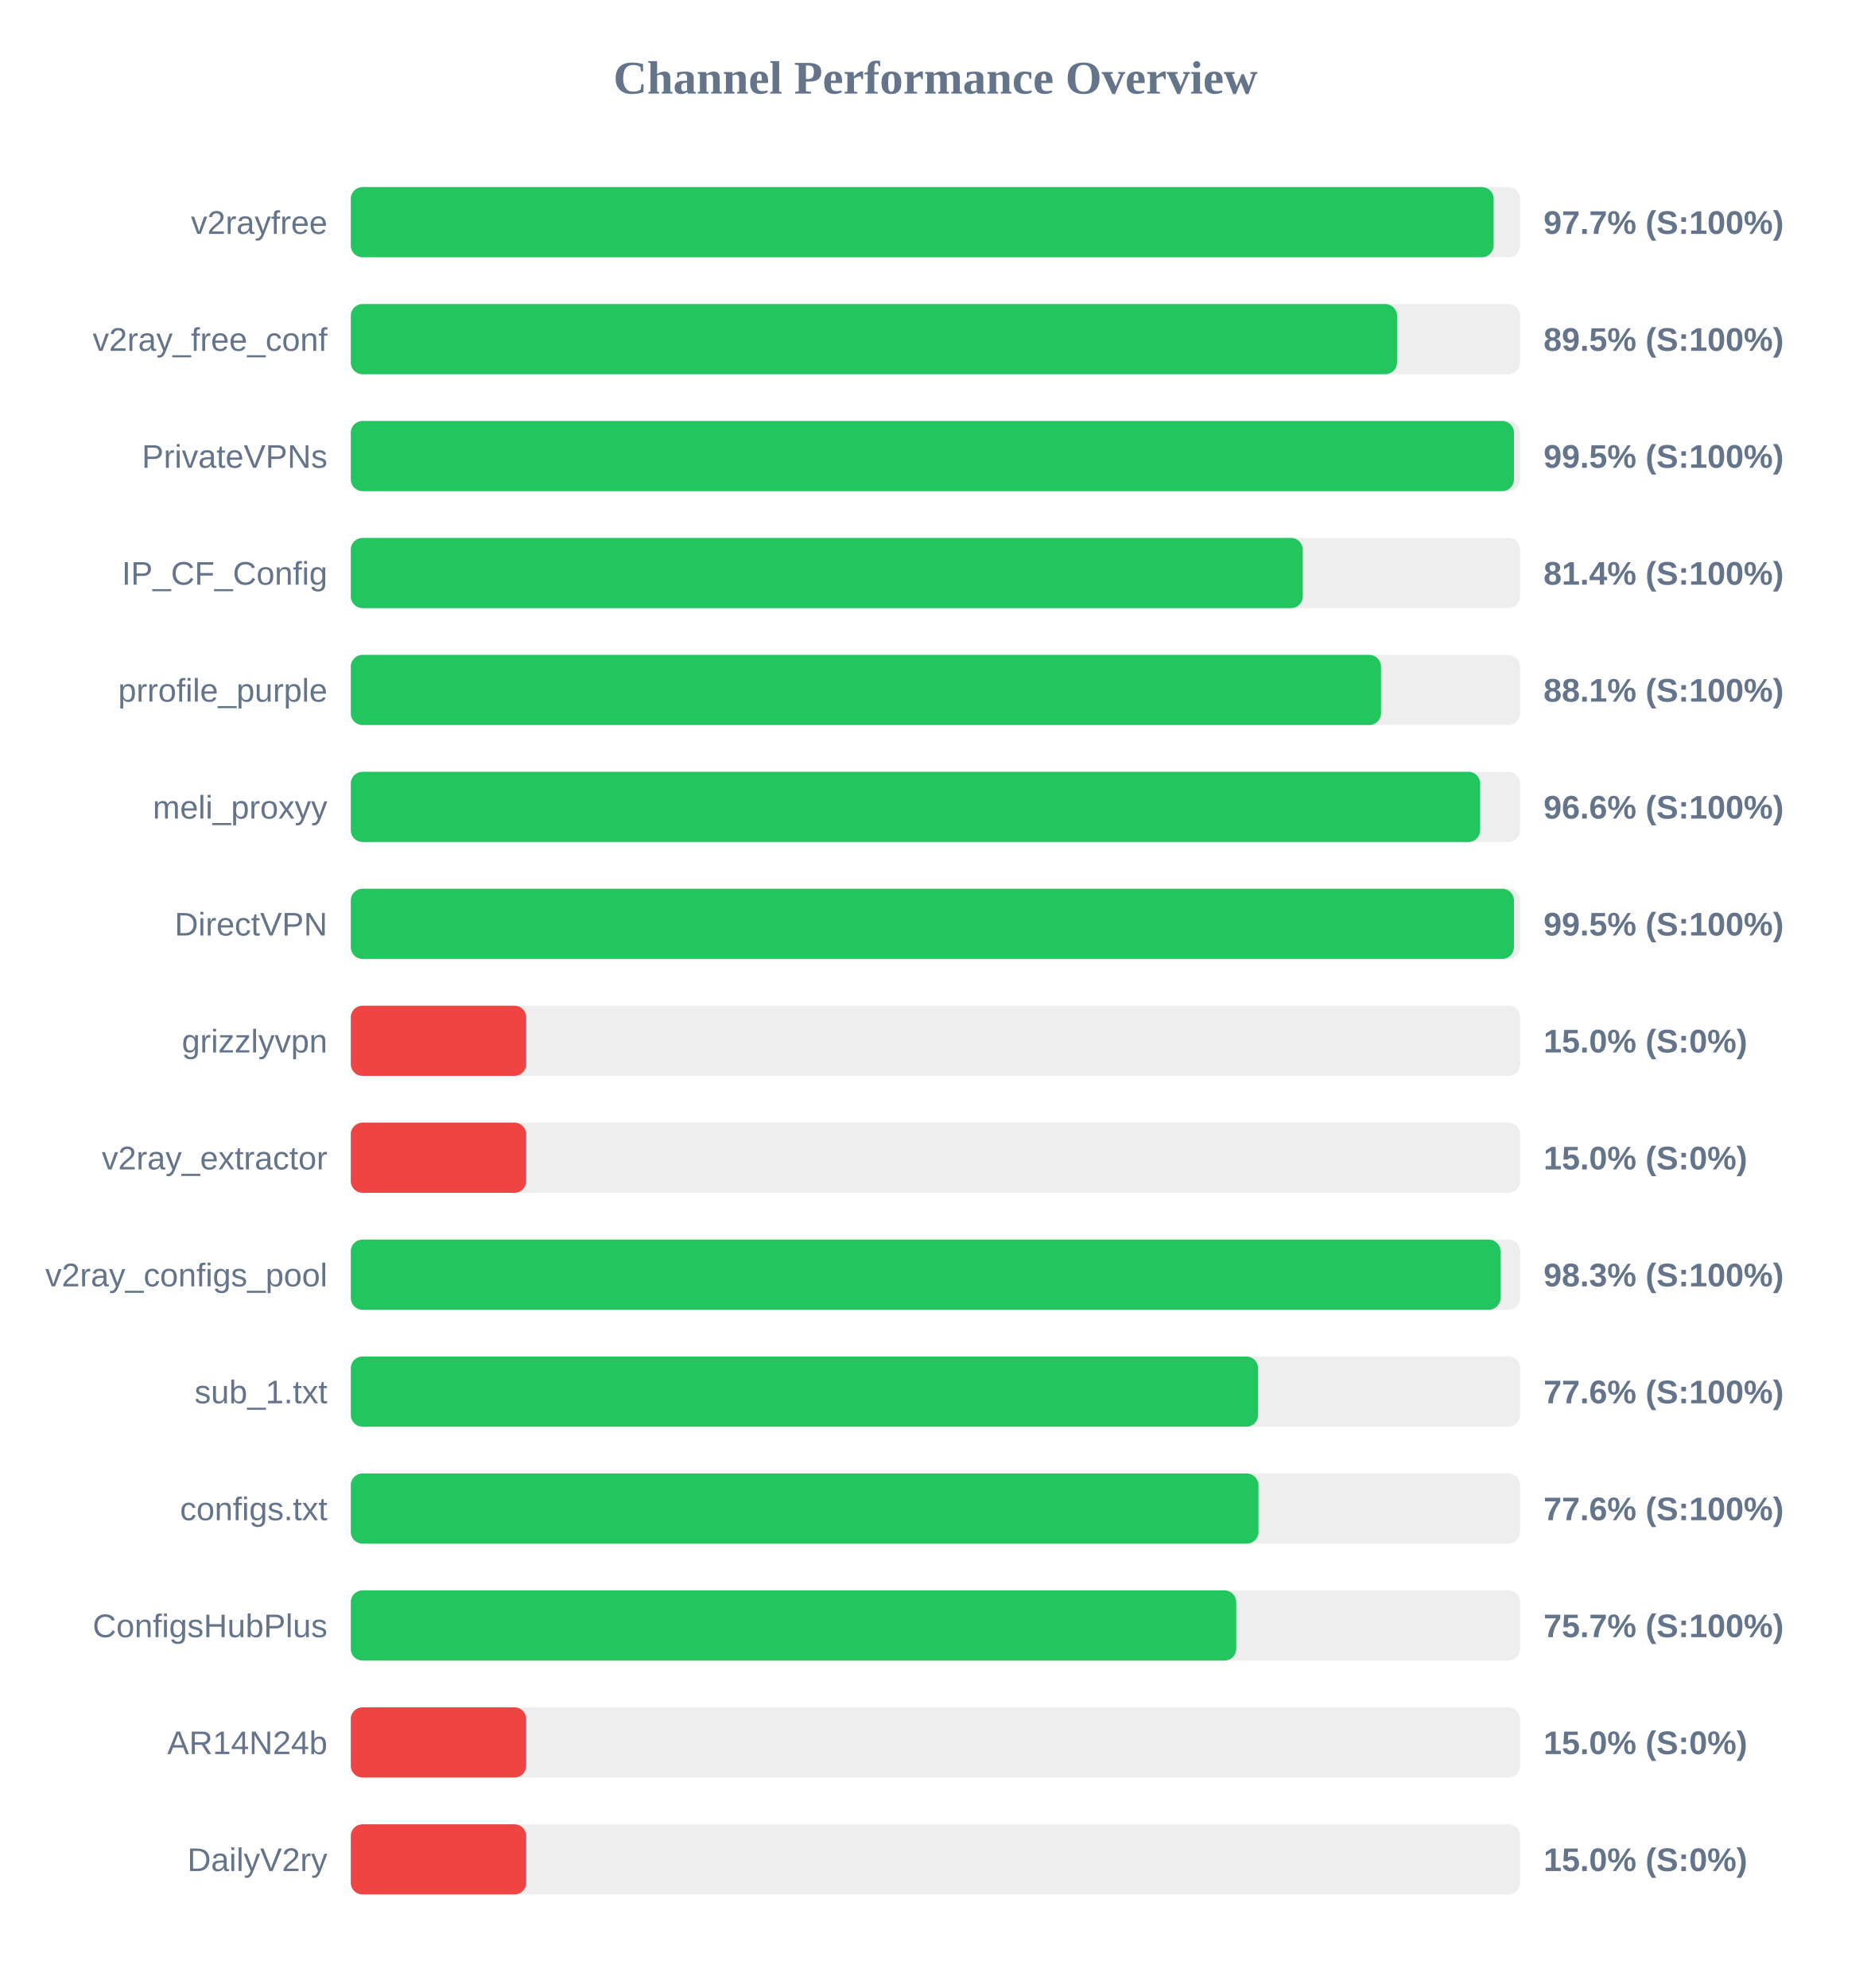
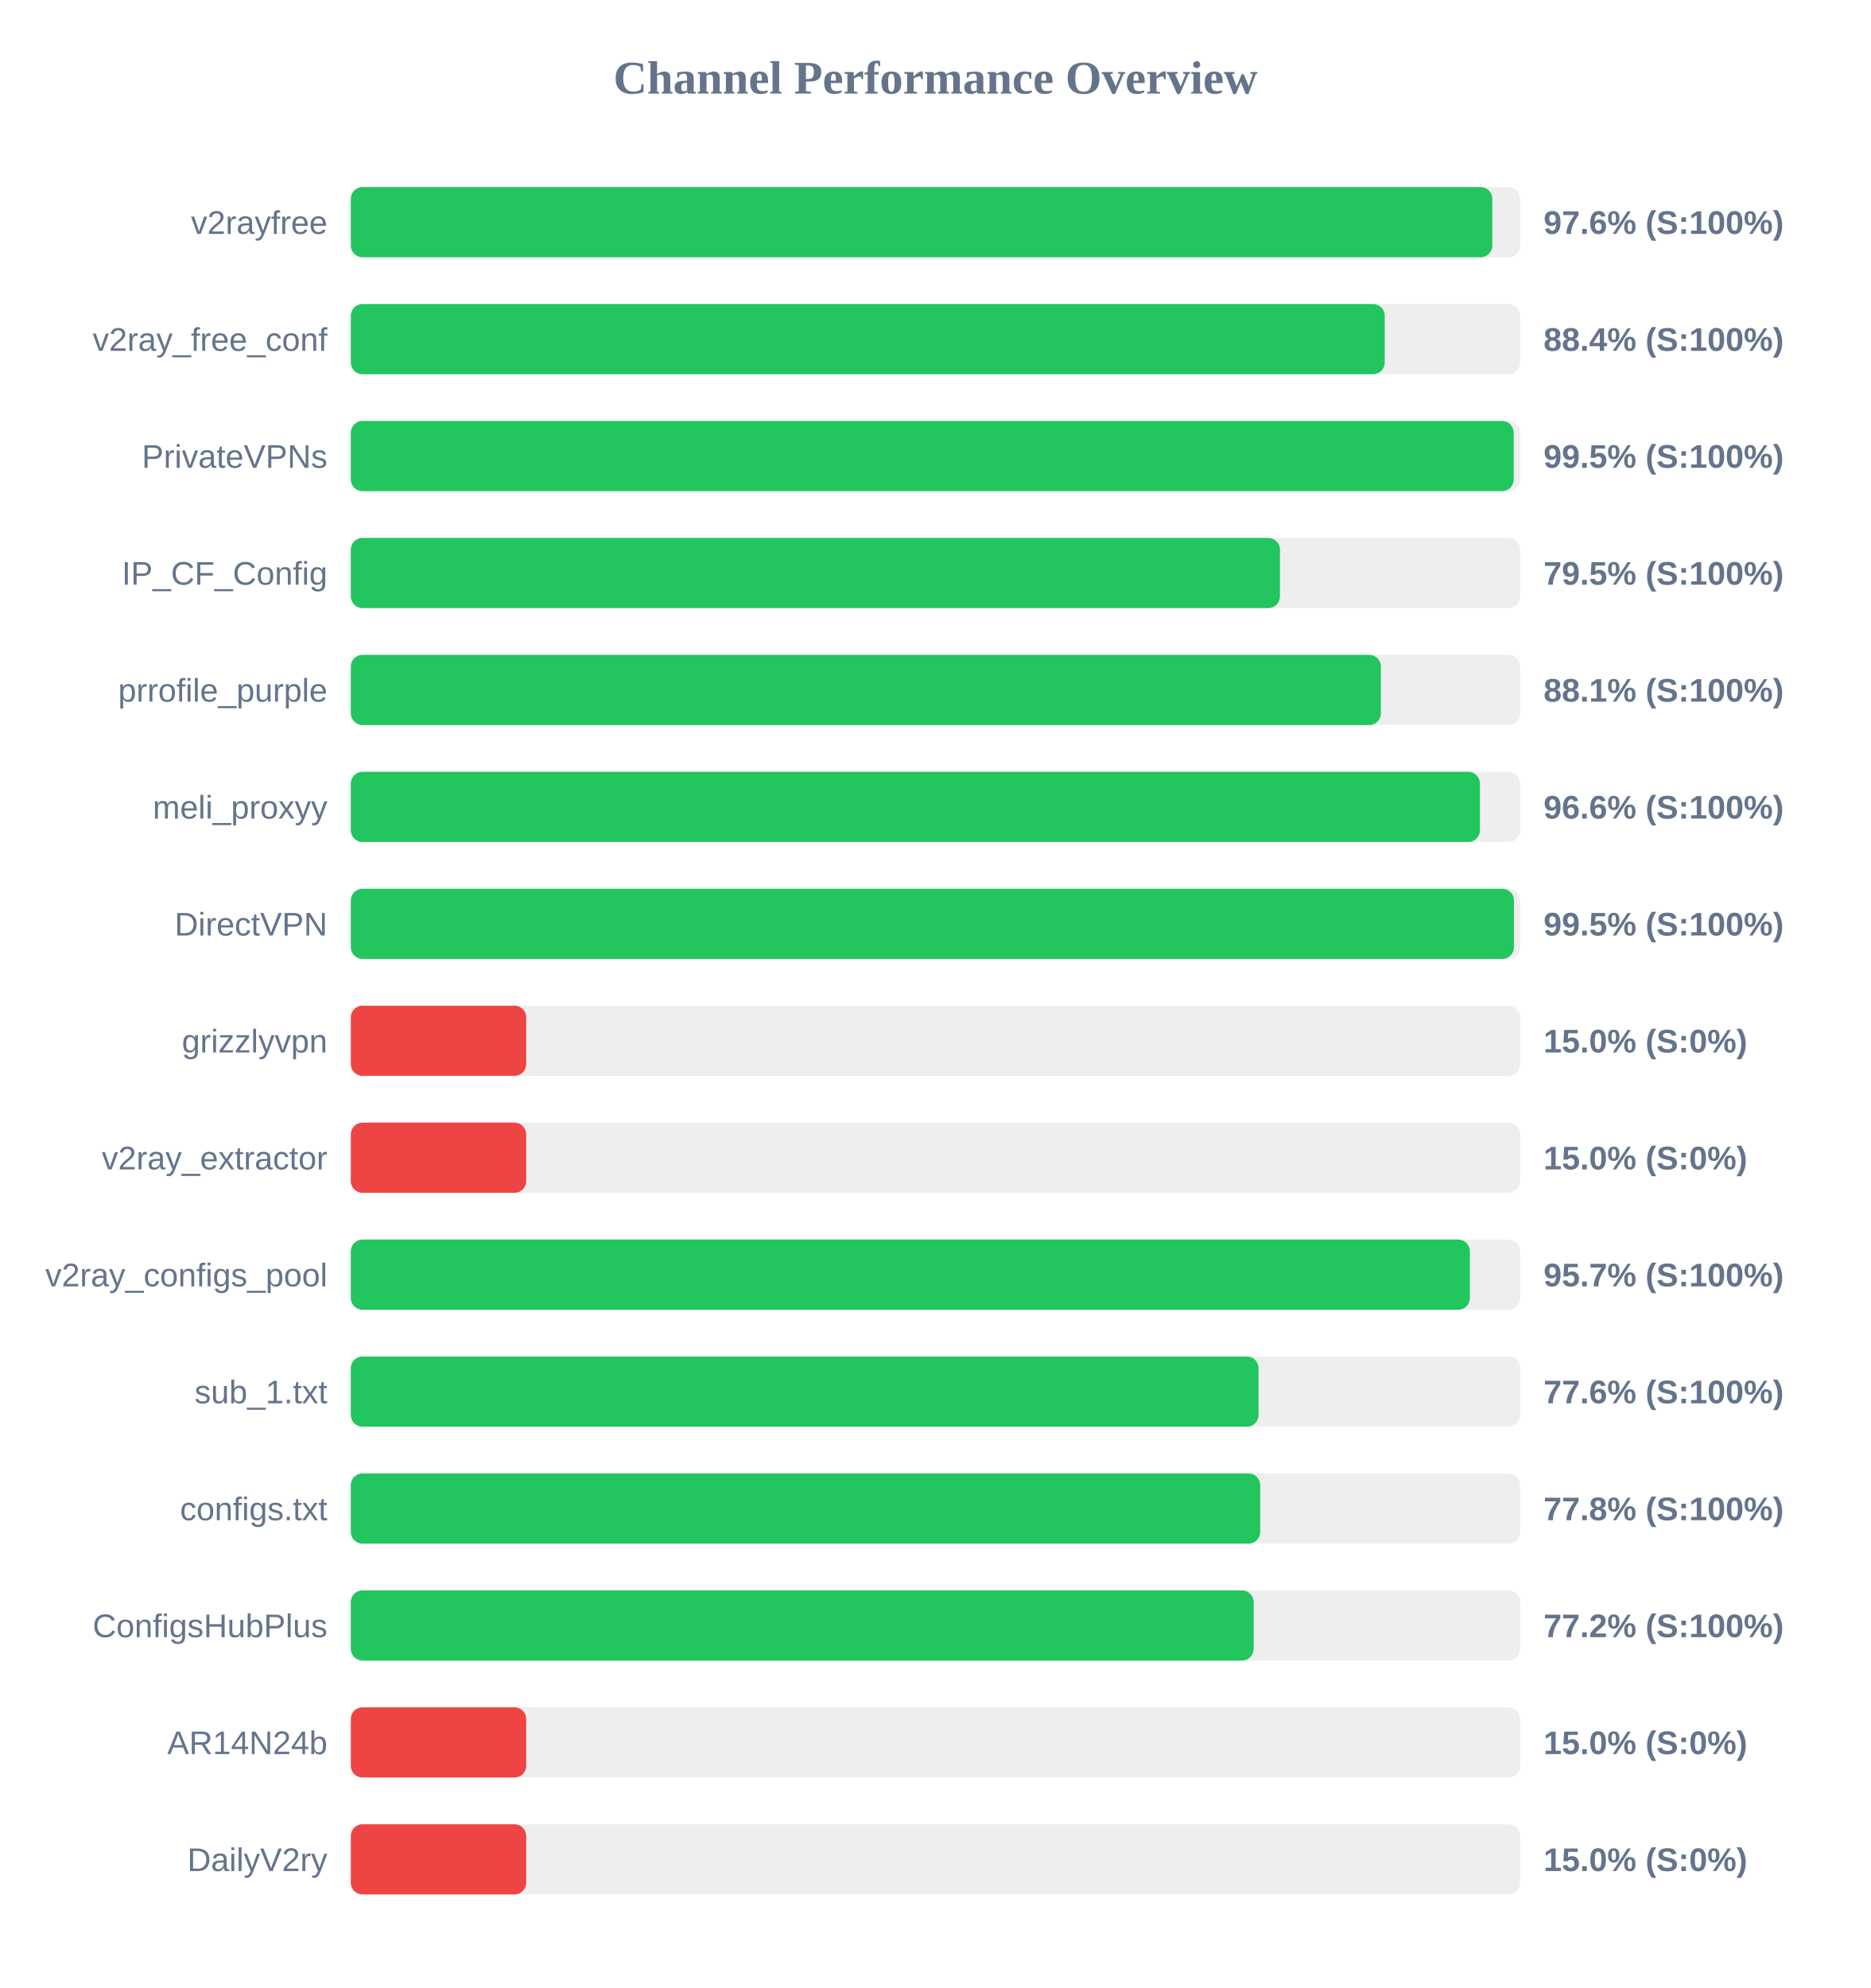
<svg xmlns="http://www.w3.org/2000/svg" width="800" height="850" version="1.1">
  <style>
        .row { font: 14px Arial; fill: #64748b; }
        .score { font: bold 14px Arial; fill: #64748b; }
    </style>
  <text x="400" y="40" text-anchor="middle" font-size="20px" font-weight="bold" fill="#64748b">Channel Performance Overview</text>
  <rect x="150" y="80" width="500" height="30" fill="#eee" rx="5" />
-   <rect x="150" y="80" width="488.65" height="30" fill="#22c55e" rx="5" />
+   <rect x="150" y="80" width="488.1" height="30" fill="#22c55e" rx="5" />
  <text x="140" y="100" text-anchor="end" class="row">v2rayfree</text>
-   <text x="660" y="100" text-anchor="start" class="score">97.7% (S:100%)</text>
+   <text x="660" y="100" text-anchor="start" class="score">97.6% (S:100%)</text>
  <rect x="150" y="130" width="500" height="30" fill="#eee" rx="5" />
-   <rect x="150" y="130" width="447.35" height="30" fill="#22c55e" rx="5" />
+   <rect x="150" y="130" width="442.1" height="30" fill="#22c55e" rx="5" />
  <text x="140" y="150" text-anchor="end" class="row">v2ray_free_conf</text>
-   <text x="660" y="150" text-anchor="start" class="score">89.5% (S:100%)</text>
+   <text x="660" y="150" text-anchor="start" class="score">88.4% (S:100%)</text>
  <rect x="150" y="180" width="500" height="30" fill="#eee" rx="5" />
-   <rect x="150" y="180" width="497.35" height="30" fill="#22c55e" rx="5" />
+   <rect x="150" y="180" width="497.25" height="30" fill="#22c55e" rx="5" />
  <text x="140" y="200" text-anchor="end" class="row">PrivateVPNs</text>
  <text x="660" y="200" text-anchor="start" class="score">99.5% (S:100%)</text>
  <rect x="150" y="230" width="500" height="30" fill="#eee" rx="5" />
-   <rect x="150" y="230" width="407.05" height="30" fill="#22c55e" rx="5" />
+   <rect x="150" y="230" width="397.3" height="30" fill="#22c55e" rx="5" />
  <text x="140" y="250" text-anchor="end" class="row">IP_CF_Config</text>
-   <text x="660" y="250" text-anchor="start" class="score">81.4% (S:100%)</text>
+   <text x="660" y="250" text-anchor="start" class="score">79.5% (S:100%)</text>
  <rect x="150" y="280" width="500" height="30" fill="#eee" rx="5" />
-   <rect x="150" y="280" width="440.5" height="30" fill="#22c55e" rx="5" />
+   <rect x="150" y="280" width="440.45" height="30" fill="#22c55e" rx="5" />
  <text x="140" y="300" text-anchor="end" class="row">prrofile_purple</text>
  <text x="660" y="300" text-anchor="start" class="score">88.1% (S:100%)</text>
  <rect x="150" y="330" width="500" height="30" fill="#eee" rx="5" />
-   <rect x="150" y="330" width="482.9" height="30" fill="#22c55e" rx="5" />
+   <rect x="150" y="330" width="482.8" height="30" fill="#22c55e" rx="5" />
  <text x="140" y="350" text-anchor="end" class="row">meli_proxyy</text>
  <text x="660" y="350" text-anchor="start" class="score">96.6% (S:100%)</text>
  <rect x="150" y="380" width="500" height="30" fill="#eee" rx="5" />
  <rect x="150" y="380" width="497.35" height="30" fill="#22c55e" rx="5" />
  <text x="140" y="400" text-anchor="end" class="row">DirectVPN</text>
  <text x="660" y="400" text-anchor="start" class="score">99.5% (S:100%)</text>
  <rect x="150" y="430" width="500" height="30" fill="#eee" rx="5" />
  <rect x="150" y="430" width="75.0" height="30" fill="#ef4444" rx="5" />
  <text x="140" y="450" text-anchor="end" class="row">grizzlyvpn</text>
  <text x="660" y="450" text-anchor="start" class="score">15.0% (S:0%)</text>
  <rect x="150" y="480" width="500" height="30" fill="#eee" rx="5" />
  <rect x="150" y="480" width="75.0" height="30" fill="#ef4444" rx="5" />
  <text x="140" y="500" text-anchor="end" class="row">v2ray_extractor</text>
  <text x="660" y="500" text-anchor="start" class="score">15.0% (S:0%)</text>
  <rect x="150" y="530" width="500" height="30" fill="#eee" rx="5" />
-   <rect x="150" y="530" width="491.6" height="30" fill="#22c55e" rx="5" />
+   <rect x="150" y="530" width="478.5" height="30" fill="#22c55e" rx="5" />
  <text x="140" y="550" text-anchor="end" class="row">v2ray_configs_pool</text>
-   <text x="660" y="550" text-anchor="start" class="score">98.3% (S:100%)</text>
+   <text x="660" y="550" text-anchor="start" class="score">95.7% (S:100%)</text>
  <rect x="150" y="580" width="500" height="30" fill="#eee" rx="5" />
-   <rect x="150" y="580" width="387.95" height="30" fill="#22c55e" rx="5" />
+   <rect x="150" y="580" width="388.15" height="30" fill="#22c55e" rx="5" />
  <text x="140" y="600" text-anchor="end" class="row">sub_1.txt</text>
  <text x="660" y="600" text-anchor="start" class="score">77.6% (S:100%)</text>
  <rect x="150" y="630" width="500" height="30" fill="#eee" rx="5" />
-   <rect x="150" y="630" width="388.1" height="30" fill="#22c55e" rx="5" />
+   <rect x="150" y="630" width="388.85" height="30" fill="#22c55e" rx="5" />
  <text x="140" y="650" text-anchor="end" class="row">configs.txt</text>
-   <text x="660" y="650" text-anchor="start" class="score">77.6% (S:100%)</text>
+   <text x="660" y="650" text-anchor="start" class="score">77.8% (S:100%)</text>
  <rect x="150" y="680" width="500" height="30" fill="#eee" rx="5" />
-   <rect x="150" y="680" width="378.6" height="30" fill="#22c55e" rx="5" />
+   <rect x="150" y="680" width="386.05" height="30" fill="#22c55e" rx="5" />
  <text x="140" y="700" text-anchor="end" class="row">ConfigsHubPlus</text>
-   <text x="660" y="700" text-anchor="start" class="score">75.7% (S:100%)</text>
+   <text x="660" y="700" text-anchor="start" class="score">77.2% (S:100%)</text>
  <rect x="150" y="730" width="500" height="30" fill="#eee" rx="5" />
  <rect x="150" y="730" width="75.0" height="30" fill="#ef4444" rx="5" />
  <text x="140" y="750" text-anchor="end" class="row">AR14N24b</text>
  <text x="660" y="750" text-anchor="start" class="score">15.0% (S:0%)</text>
  <rect x="150" y="780" width="500" height="30" fill="#eee" rx="5" />
  <rect x="150" y="780" width="75.0" height="30" fill="#ef4444" rx="5" />
  <text x="140" y="800" text-anchor="end" class="row">DailyV2ry</text>
  <text x="660" y="800" text-anchor="start" class="score">15.0% (S:0%)</text>
</svg>
